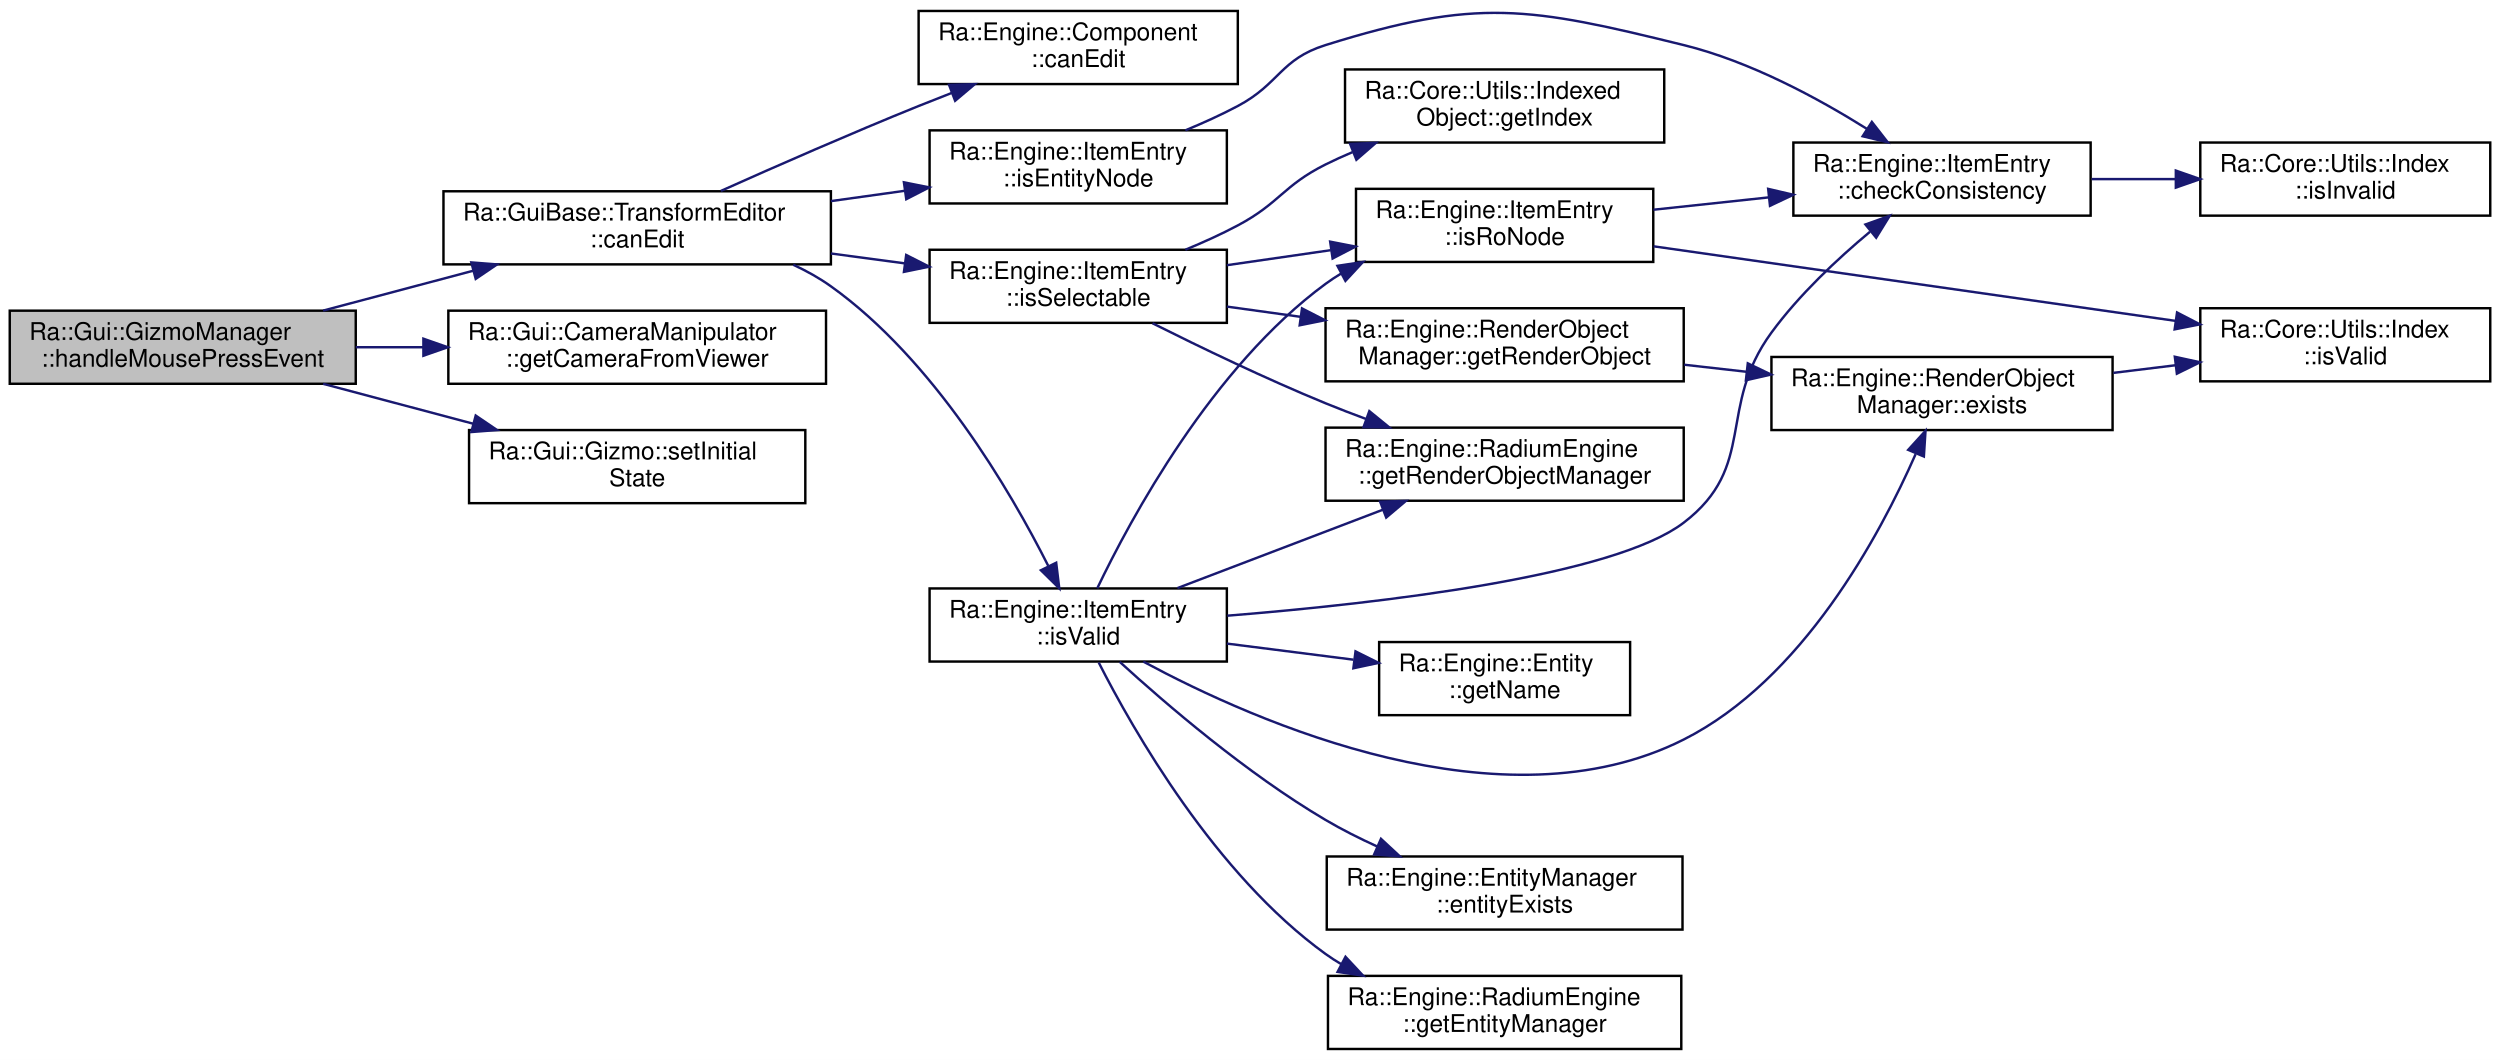
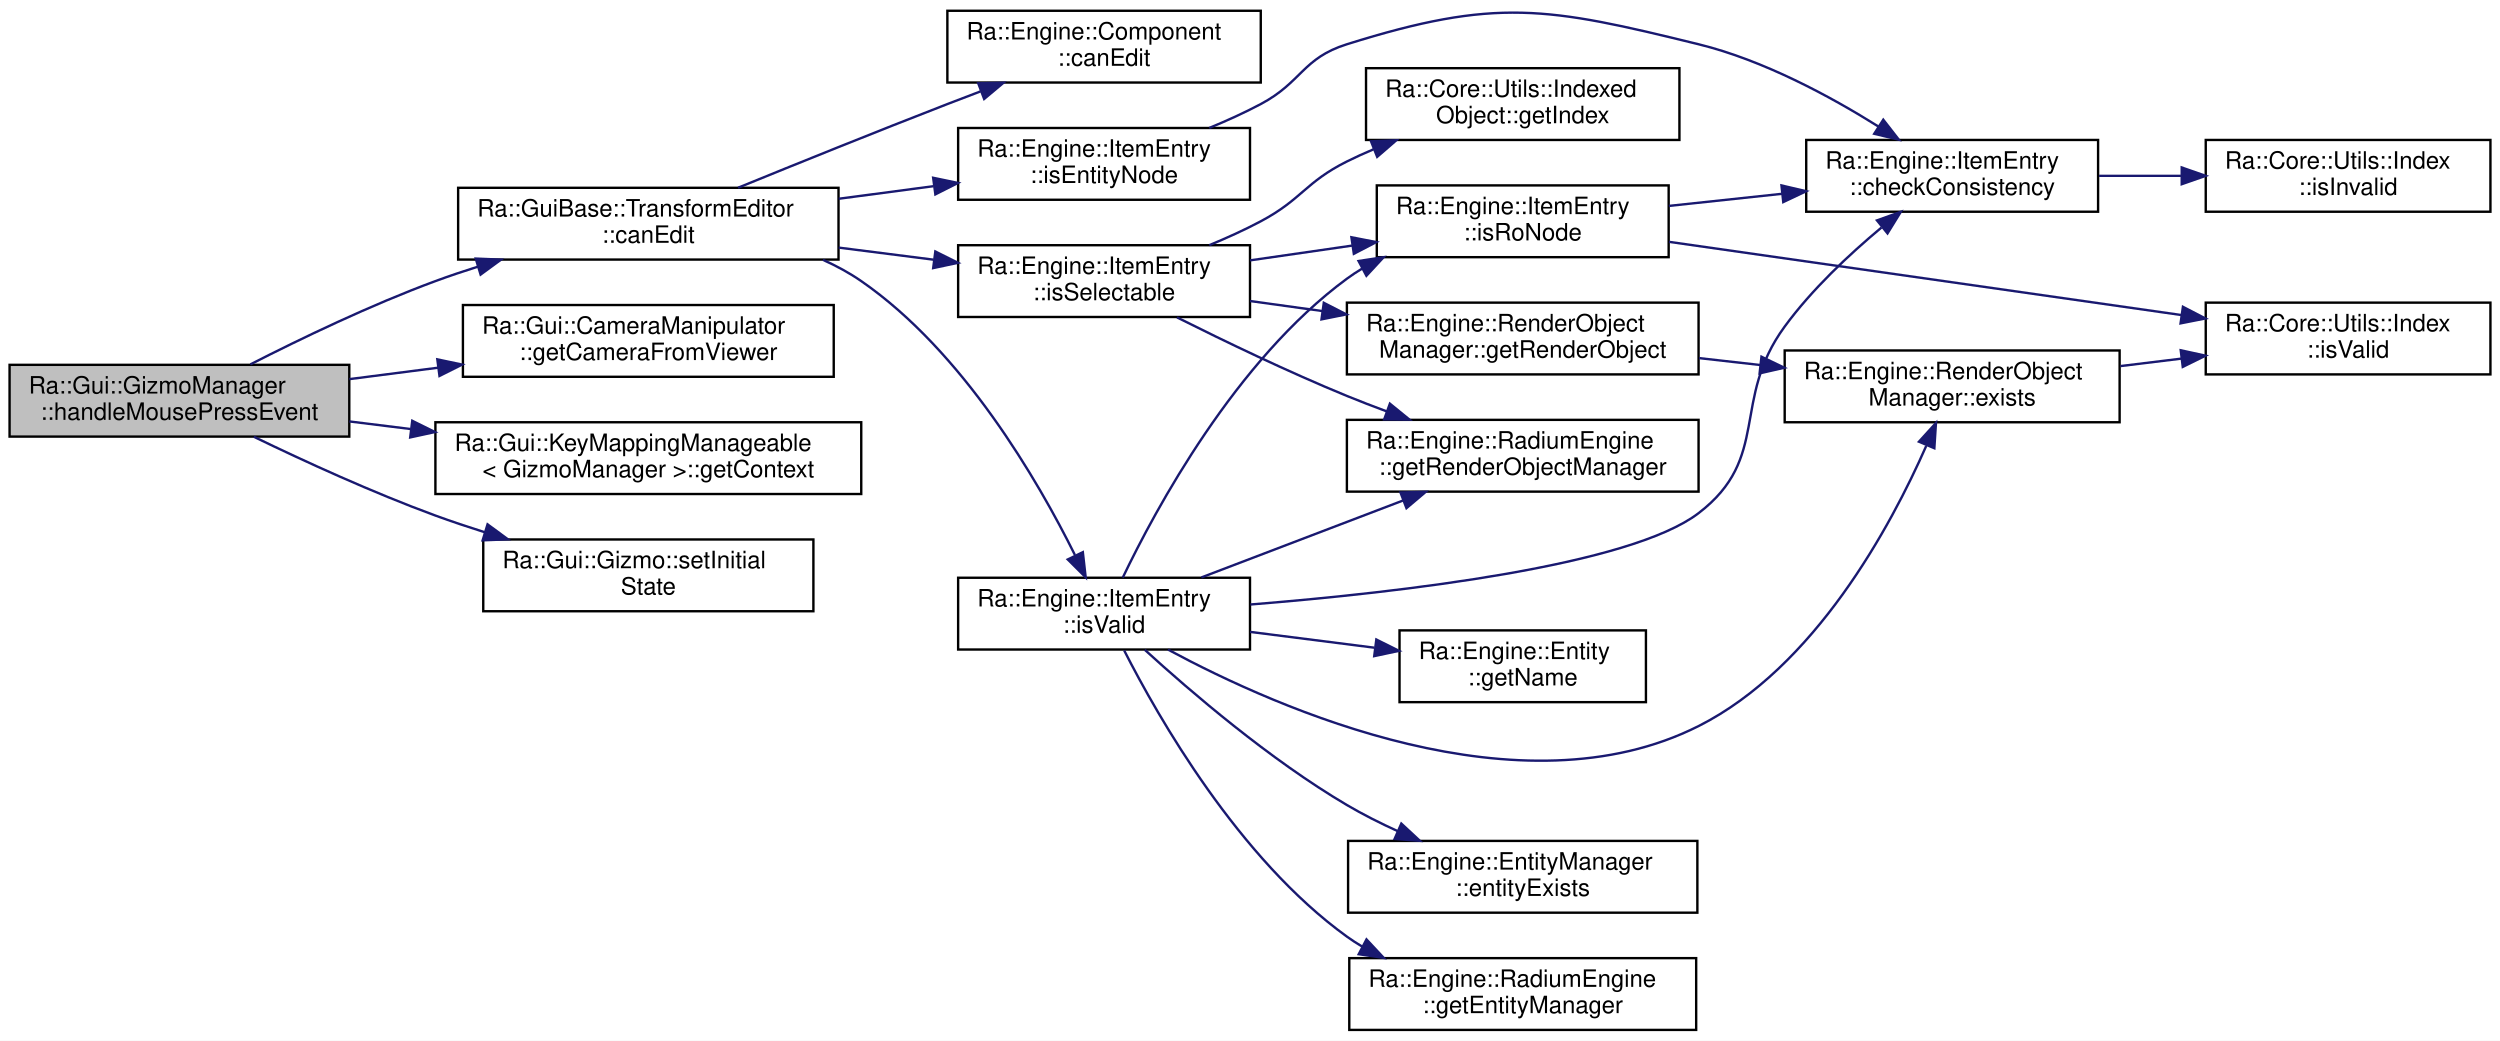
- <svg xmlns="http://www.w3.org/2000/svg" xmlns:xlink="http://www.w3.org/1999/xlink" width="1026pt" height="435pt" viewBox="0.00 0.00 1026.00 435.00">
+ <svg xmlns="http://www.w3.org/2000/svg" xmlns:xlink="http://www.w3.org/1999/xlink" width="1045pt" height="435pt" viewBox="0.00 0.00 1045.00 435.00">
  <g id="graph0" class="graph" transform="scale(1 1) rotate(0) translate(4 431)">
-     <polygon fill="white" stroke="transparent" points="-4,4 -4,-431 1022,-431 1022,4 -4,4" />
+     <polygon fill="white" stroke="transparent" points="-4,4 -4,-431 1041,-431 1041,4 -4,4" />
    <g id="node1" class="node">
      <g id="a_node1">
        <a xlink:title="Receive mouse events and transmit them to the gizmos.">
-           <polygon fill="#bfbfbf" stroke="black" points="0,-273.5 0,-303.5 142,-303.5 142,-273.5 0,-273.5" />
-           <text text-anchor="start" x="8" y="-291.5" font-family="Helvetica,sans-Serif" font-size="10.00">Ra::Gui::GizmoManager</text>
-           <text text-anchor="middle" x="71" y="-280.5" font-family="Helvetica,sans-Serif" font-size="10.00">::handleMousePressEvent</text>
+           <polygon fill="#bfbfbf" stroke="black" points="0,-248.5 0,-278.5 142,-278.5 142,-248.5 0,-248.5" />
+           <text text-anchor="start" x="8" y="-266.5" font-family="Helvetica,sans-Serif" font-size="10.00">Ra::Gui::GizmoManager</text>
+           <text text-anchor="middle" x="71" y="-255.5" font-family="Helvetica,sans-Serif" font-size="10.00">::handleMousePressEvent</text>
        </a>
      </g>
    </g>
    <g id="node2" class="node">
      <g id="a_node2">
        <a xlink:href="classRa_1_1GuiBase_1_1TransformEditor.html#a99d8a83f401cfd77451d859b06eaeeb8" target="_top" xlink:title=" ">
-           <polygon fill="white" stroke="black" points="178,-322.5 178,-352.5 337,-352.5 337,-322.5 178,-322.5" />
-           <text text-anchor="start" x="186" y="-340.5" font-family="Helvetica,sans-Serif" font-size="10.00">Ra::GuiBase::TransformEditor</text>
-           <text text-anchor="middle" x="257.5" y="-329.5" font-family="Helvetica,sans-Serif" font-size="10.00">::canEdit</text>
+           <polygon fill="white" stroke="black" points="187.5,-322.5 187.5,-352.5 346.5,-352.5 346.5,-322.5 187.5,-322.5" />
+           <text text-anchor="start" x="195.5" y="-340.5" font-family="Helvetica,sans-Serif" font-size="10.00">Ra::GuiBase::TransformEditor</text>
+           <text text-anchor="middle" x="267" y="-329.5" font-family="Helvetica,sans-Serif" font-size="10.00">::canEdit</text>
        </a>
      </g>
    </g>
    <g id="edge1" class="edge">
-       <path fill="none" stroke="midnightblue" d="M128.61,-303.53C148.09,-308.71 170.08,-314.55 190.26,-319.91" />
-       <polygon fill="midnightblue" stroke="midnightblue" points="189.43,-323.31 200,-322.49 191.23,-316.54 189.43,-323.31" />
+       <path fill="none" stroke="midnightblue" d="M100.66,-278.69C121.66,-289.41 151.08,-303.57 178,-313.5 183.75,-315.62 189.78,-317.65 195.86,-319.57" />
+       <polygon fill="midnightblue" stroke="midnightblue" points="194.85,-322.92 205.44,-322.48 196.89,-316.22 194.85,-322.92" />
    </g>
    <g id="node18" class="node">
      <g id="a_node18">
        <a xlink:href="classRa_1_1Gui_1_1CameraManipulator.html#a7ded184bdfa9e586bf7357a40852dace" target="_top" xlink:title="Static method to get the Camera from the given viewer.">
-           <polygon fill="white" stroke="black" points="180,-273.5 180,-303.5 335,-303.5 335,-273.5 180,-273.5" />
-           <text text-anchor="start" x="188" y="-291.5" font-family="Helvetica,sans-Serif" font-size="10.00">Ra::Gui::CameraManipulator</text>
-           <text text-anchor="middle" x="257.5" y="-280.5" font-family="Helvetica,sans-Serif" font-size="10.00">::getCameraFromViewer</text>
+           <polygon fill="white" stroke="black" points="189.5,-273.5 189.5,-303.5 344.5,-303.5 344.5,-273.5 189.5,-273.5" />
+           <text text-anchor="start" x="197.5" y="-291.5" font-family="Helvetica,sans-Serif" font-size="10.00">Ra::Gui::CameraManipulator</text>
+           <text text-anchor="middle" x="267" y="-280.5" font-family="Helvetica,sans-Serif" font-size="10.00">::getCameraFromViewer</text>
        </a>
      </g>
    </g>
    <g id="edge23" class="edge">
-       <path fill="none" stroke="midnightblue" d="M142.01,-288.5C151.07,-288.5 160.44,-288.5 169.72,-288.5" />
-       <polygon fill="midnightblue" stroke="midnightblue" points="169.76,-292 179.76,-288.5 169.76,-285 169.76,-292" />
+       <path fill="none" stroke="midnightblue" d="M142.04,-272.53C154.11,-274.08 166.79,-275.72 179.25,-277.32" />
+       <polygon fill="midnightblue" stroke="midnightblue" points="178.8,-280.79 189.17,-278.6 179.7,-273.85 178.8,-280.79" />
    </g>
    <g id="node19" class="node">
      <g id="a_node19">
+         <a xlink:href="classRa_1_1Gui_1_1KeyMappingManageable.html#a22954323f435085f355701781f846cda" target="_top" xlink:title=" ">
+           <polygon fill="white" stroke="black" points="178,-224.5 178,-254.5 356,-254.5 356,-224.5 178,-224.5" />
+           <text text-anchor="start" x="186" y="-242.5" font-family="Helvetica,sans-Serif" font-size="10.00">Ra::Gui::KeyMappingManageable</text>
+           <text text-anchor="middle" x="267" y="-231.5" font-family="Helvetica,sans-Serif" font-size="10.00">&lt; GizmoManager &gt;::getContext</text>
+         </a>
+       </g>
+     </g>
+     <g id="edge24" class="edge">
+       <path fill="none" stroke="midnightblue" d="M142.04,-254.84C150.39,-253.8 159.02,-252.73 167.67,-251.66" />
+       <polygon fill="midnightblue" stroke="midnightblue" points="168.32,-255.11 177.82,-250.41 167.46,-248.16 168.32,-255.11" />
+     </g>
+     <g id="node20" class="node">
+       <g id="a_node20">
        <a xlink:href="classRa_1_1Gui_1_1Gizmo.html#a14b8a47de88058ee0bd62e8c4de99086" target="_top" xlink:title=" ">
-           <polygon fill="white" stroke="black" points="188.5,-224.5 188.5,-254.5 326.5,-254.5 326.5,-224.5 188.5,-224.5" />
-           <text text-anchor="start" x="196.5" y="-242.5" font-family="Helvetica,sans-Serif" font-size="10.00">Ra::Gui::Gizmo::setInitial</text>
-           <text text-anchor="middle" x="257.5" y="-231.5" font-family="Helvetica,sans-Serif" font-size="10.00">State</text>
-         </a>
-       </g>
-     </g>
-     <g id="edge24" class="edge">
-       <path fill="none" stroke="midnightblue" d="M128.61,-273.47C148.09,-268.29 170.08,-262.45 190.26,-257.09" />
-       <polygon fill="midnightblue" stroke="midnightblue" points="191.23,-260.46 200,-254.51 189.43,-253.69 191.23,-260.46" />
+           <polygon fill="white" stroke="black" points="198,-175.5 198,-205.5 336,-205.5 336,-175.5 198,-175.5" />
+           <text text-anchor="start" x="206" y="-193.5" font-family="Helvetica,sans-Serif" font-size="10.00">Ra::Gui::Gizmo::setInitial</text>
+           <text text-anchor="middle" x="267" y="-182.5" font-family="Helvetica,sans-Serif" font-size="10.00">State</text>
+         </a>
+       </g>
+     </g>
+     <g id="edge25" class="edge">
+       <path fill="none" stroke="midnightblue" d="M102.12,-248.42C123.06,-238.28 151.82,-225.09 178,-215.5 184.66,-213.06 191.68,-210.71 198.73,-208.49" />
+       <polygon fill="midnightblue" stroke="midnightblue" points="199.79,-211.83 208.33,-205.56 197.74,-205.14 199.79,-211.83" />
    </g>
    <g id="node3" class="node">
      <g id="a_node3">
        <a xlink:href="classRa_1_1Engine_1_1Component.html#a3ff8f32ff296fd2515ad4fe80469a20b" target="_top" xlink:title="Returns true if a transform can be edited with the render object index given as a key.">
-           <polygon fill="white" stroke="black" points="373,-396.5 373,-426.5 504,-426.5 504,-396.5 373,-396.5" />
-           <text text-anchor="start" x="381" y="-414.5" font-family="Helvetica,sans-Serif" font-size="10.00">Ra::Engine::Component</text>
-           <text text-anchor="middle" x="438.5" y="-403.5" font-family="Helvetica,sans-Serif" font-size="10.00">::canEdit</text>
+           <polygon fill="white" stroke="black" points="392,-396.5 392,-426.5 523,-426.5 523,-396.5 392,-396.5" />
+           <text text-anchor="start" x="400" y="-414.5" font-family="Helvetica,sans-Serif" font-size="10.00">Ra::Engine::Component</text>
+           <text text-anchor="middle" x="457.5" y="-403.5" font-family="Helvetica,sans-Serif" font-size="10.00">::canEdit</text>
        </a>
      </g>
    </g>
    <g id="edge2" class="edge">
-       <path fill="none" stroke="midnightblue" d="M291.86,-352.65C314.59,-362.83 345.45,-376.37 373,-387.5 377.41,-389.28 382,-391.09 386.62,-392.87" />
-       <polygon fill="midnightblue" stroke="midnightblue" points="385.49,-396.18 396.08,-396.47 387.98,-389.64 385.49,-396.18" />
+       <path fill="none" stroke="midnightblue" d="M304.52,-352.53C329.16,-362.59 362.46,-376.05 392,-387.5 396.5,-389.24 401.18,-391.03 405.88,-392.81" />
+       <polygon fill="midnightblue" stroke="midnightblue" points="404.9,-396.18 415.49,-396.43 407.37,-389.63 404.9,-396.18" />
    </g>
    <g id="node4" class="node">
      <g id="a_node4">
        <a xlink:href="structRa_1_1Engine_1_1ItemEntry.html#ae958f5e3bf366fdd8271f0d862e4c8f9" target="_top" xlink:title="Returns true if the item represents an entity.">
-           <polygon fill="white" stroke="black" points="377.5,-347.5 377.5,-377.5 499.5,-377.5 499.5,-347.5 377.5,-347.5" />
-           <text text-anchor="start" x="385.5" y="-365.5" font-family="Helvetica,sans-Serif" font-size="10.00">Ra::Engine::ItemEntry</text>
-           <text text-anchor="middle" x="438.5" y="-354.5" font-family="Helvetica,sans-Serif" font-size="10.00">::isEntityNode</text>
+           <polygon fill="white" stroke="black" points="396.5,-347.5 396.5,-377.5 518.5,-377.5 518.5,-347.5 396.5,-347.5" />
+           <text text-anchor="start" x="404.5" y="-365.5" font-family="Helvetica,sans-Serif" font-size="10.00">Ra::Engine::ItemEntry</text>
+           <text text-anchor="middle" x="457.5" y="-354.5" font-family="Helvetica,sans-Serif" font-size="10.00">::isEntityNode</text>
        </a>
      </g>
    </g>
    <g id="edge3" class="edge">
-       <path fill="none" stroke="midnightblue" d="M337.01,-348.47C347.05,-349.87 357.28,-351.3 367.18,-352.68" />
-       <polygon fill="midnightblue" stroke="midnightblue" points="366.96,-356.18 377.35,-354.1 367.93,-349.25 366.96,-356.18" />
+       <path fill="none" stroke="midnightblue" d="M346.58,-347.92C359.73,-349.67 373.3,-351.47 386.23,-353.18" />
+       <polygon fill="midnightblue" stroke="midnightblue" points="386.06,-356.69 396.43,-354.53 386.98,-349.75 386.06,-356.69" />
    </g>
    <g id="node7" class="node">
      <g id="a_node7">
        <a xlink:href="structRa_1_1Engine_1_1ItemEntry.html#a108d9c35707882970cfa9d3767fa1ec0" target="_top" xlink:title="Returns true if the item can be selected.">
-           <polygon fill="white" stroke="black" points="377.5,-298.5 377.5,-328.5 499.5,-328.5 499.5,-298.5 377.5,-298.5" />
-           <text text-anchor="start" x="385.5" y="-316.5" font-family="Helvetica,sans-Serif" font-size="10.00">Ra::Engine::ItemEntry</text>
-           <text text-anchor="middle" x="438.5" y="-305.5" font-family="Helvetica,sans-Serif" font-size="10.00">::isSelectable</text>
+           <polygon fill="white" stroke="black" points="396.5,-298.5 396.5,-328.5 518.5,-328.5 518.5,-298.5 396.5,-298.5" />
+           <text text-anchor="start" x="404.5" y="-316.5" font-family="Helvetica,sans-Serif" font-size="10.00">Ra::Engine::ItemEntry</text>
+           <text text-anchor="middle" x="457.5" y="-305.5" font-family="Helvetica,sans-Serif" font-size="10.00">::isSelectable</text>
        </a>
      </g>
    </g>
    <g id="edge6" class="edge">
-       <path fill="none" stroke="midnightblue" d="M337.01,-326.97C347.05,-325.63 357.28,-324.26 367.18,-322.93" />
-       <polygon fill="midnightblue" stroke="midnightblue" points="367.9,-326.36 377.35,-321.56 366.97,-319.42 367.9,-326.36" />
+       <path fill="none" stroke="midnightblue" d="M346.58,-327.5C359.73,-325.82 373.3,-324.09 386.23,-322.45" />
+       <polygon fill="midnightblue" stroke="midnightblue" points="386.96,-325.88 396.43,-321.15 386.07,-318.94 386.96,-325.88" />
    </g>
    <g id="node14" class="node">
      <g id="a_node14">
        <a xlink:href="structRa_1_1Engine_1_1ItemEntry.html#a1339c8b1b1457427d3eeb0ced54bc6a6" target="_top" xlink:title="Returns true if the item represents any valid object.">
-           <polygon fill="white" stroke="black" points="377.5,-159.5 377.5,-189.5 499.5,-189.5 499.5,-159.5 377.5,-159.5" />
-           <text text-anchor="start" x="385.5" y="-177.5" font-family="Helvetica,sans-Serif" font-size="10.00">Ra::Engine::ItemEntry</text>
-           <text text-anchor="middle" x="438.5" y="-166.5" font-family="Helvetica,sans-Serif" font-size="10.00">::isValid</text>
+           <polygon fill="white" stroke="black" points="396.5,-159.5 396.5,-189.5 518.5,-189.5 518.5,-159.5 396.5,-159.5" />
+           <text text-anchor="start" x="404.5" y="-177.5" font-family="Helvetica,sans-Serif" font-size="10.00">Ra::Engine::ItemEntry</text>
+           <text text-anchor="middle" x="457.5" y="-166.5" font-family="Helvetica,sans-Serif" font-size="10.00">::isValid</text>
        </a>
      </g>
    </g>
    <g id="edge15" class="edge">
-       <path fill="none" stroke="midnightblue" d="M321.55,-322.34C327,-319.82 332.25,-316.9 337,-313.5 379.19,-283.34 410.48,-229.88 426.19,-198.79" />
-       <polygon fill="midnightblue" stroke="midnightblue" points="429.46,-200.06 430.73,-189.54 423.18,-196.97 429.46,-200.06" />
+       <path fill="none" stroke="midnightblue" d="M340,-322.38C345.63,-319.86 351.05,-316.93 356,-313.5 398.64,-283.98 429.78,-230.3 445.33,-198.99" />
+       <polygon fill="midnightblue" stroke="midnightblue" points="448.63,-200.2 449.82,-189.67 442.32,-197.15 448.63,-200.2" />
    </g>
    <g id="node5" class="node">
      <g id="a_node5">
        <a xlink:href="structRa_1_1Engine_1_1ItemEntry.html#acc4d0f03ddd27dce426af9ed9c8993c9" target="_top" xlink:title="Debug checks.">
-           <polygon fill="white" stroke="black" points="732,-342.5 732,-372.5 854,-372.5 854,-342.5 732,-342.5" />
-           <text text-anchor="start" x="740" y="-360.5" font-family="Helvetica,sans-Serif" font-size="10.00">Ra::Engine::ItemEntry</text>
-           <text text-anchor="middle" x="793" y="-349.5" font-family="Helvetica,sans-Serif" font-size="10.00">::checkConsistency</text>
+           <polygon fill="white" stroke="black" points="751,-342.5 751,-372.5 873,-372.5 873,-342.5 751,-342.5" />
+           <text text-anchor="start" x="759" y="-360.5" font-family="Helvetica,sans-Serif" font-size="10.00">Ra::Engine::ItemEntry</text>
+           <text text-anchor="middle" x="812" y="-349.5" font-family="Helvetica,sans-Serif" font-size="10.00">::checkConsistency</text>
        </a>
      </g>
    </g>
    <g id="edge4" class="edge">
-       <path fill="none" stroke="midnightblue" d="M482.47,-377.51C489.79,-380.53 497.21,-383.89 504,-387.5 521.2,-396.64 521.41,-406.68 540,-412.5 602.35,-432.03 623.56,-428.11 687,-412.5 714.15,-405.82 742.07,-390.73 762.28,-378.05" />
-       <polygon fill="midnightblue" stroke="midnightblue" points="764.21,-380.97 770.72,-372.61 760.42,-375.08 764.21,-380.97" />
+       <path fill="none" stroke="midnightblue" d="M501.47,-377.51C508.79,-380.53 516.21,-383.89 523,-387.5 540.2,-396.64 540.41,-406.68 559,-412.5 621.35,-432.03 642.56,-428.11 706,-412.5 733.15,-405.82 761.07,-390.73 781.28,-378.05" />
+       <polygon fill="midnightblue" stroke="midnightblue" points="783.21,-380.97 789.72,-372.61 779.42,-375.08 783.21,-380.97" />
    </g>
    <g id="node6" class="node">
      <g id="a_node6">
        <a xlink:href="classRa_1_1Core_1_1Utils_1_1Index.html#a752c4d2e38168a3b1977100caa21b1b8" target="_top" xlink:title="INVALID.">
-           <polygon fill="white" stroke="black" points="899,-342.5 899,-372.5 1018,-372.5 1018,-342.5 899,-342.5" />
-           <text text-anchor="start" x="907" y="-360.5" font-family="Helvetica,sans-Serif" font-size="10.00">Ra::Core::Utils::Index</text>
-           <text text-anchor="middle" x="958.5" y="-349.5" font-family="Helvetica,sans-Serif" font-size="10.00">::isInvalid</text>
+           <polygon fill="white" stroke="black" points="918,-342.5 918,-372.5 1037,-372.5 1037,-342.5 918,-342.5" />
+           <text text-anchor="start" x="926" y="-360.5" font-family="Helvetica,sans-Serif" font-size="10.00">Ra::Core::Utils::Index</text>
+           <text text-anchor="middle" x="977.5" y="-349.5" font-family="Helvetica,sans-Serif" font-size="10.00">::isInvalid</text>
        </a>
      </g>
    </g>
    <g id="edge5" class="edge">
-       <path fill="none" stroke="midnightblue" d="M854.42,-357.5C865.56,-357.5 877.27,-357.5 888.64,-357.5" />
-       <polygon fill="midnightblue" stroke="midnightblue" points="888.96,-361 898.96,-357.5 888.96,-354 888.96,-361" />
+       <path fill="none" stroke="midnightblue" d="M873.42,-357.5C884.56,-357.5 896.27,-357.5 907.64,-357.5" />
+       <polygon fill="midnightblue" stroke="midnightblue" points="907.96,-361 917.96,-357.5 907.96,-354 907.96,-361" />
    </g>
    <g id="node8" class="node">
      <g id="a_node8">
        <a xlink:href="classRa_1_1Core_1_1Utils_1_1IndexedObject.html#a4c1e2cbb7ba93d4ef2edf23b693cc643" target="_top" xlink:title=" ">
-           <polygon fill="white" stroke="black" points="548,-372.5 548,-402.5 679,-402.5 679,-372.5 548,-372.5" />
-           <text text-anchor="start" x="556" y="-390.5" font-family="Helvetica,sans-Serif" font-size="10.00">Ra::Core::Utils::Indexed</text>
-           <text text-anchor="middle" x="613.5" y="-379.5" font-family="Helvetica,sans-Serif" font-size="10.00">Object::getIndex</text>
+           <polygon fill="white" stroke="black" points="567,-372.5 567,-402.5 698,-402.5 698,-372.5 567,-372.5" />
+           <text text-anchor="start" x="575" y="-390.5" font-family="Helvetica,sans-Serif" font-size="10.00">Ra::Core::Utils::Indexed</text>
+           <text text-anchor="middle" x="632.5" y="-379.5" font-family="Helvetica,sans-Serif" font-size="10.00">Object::getIndex</text>
        </a>
      </g>
    </g>
    <g id="edge7" class="edge">
-       <path fill="none" stroke="midnightblue" d="M482.47,-328.51C489.79,-331.53 497.21,-334.89 504,-338.5 521.2,-347.64 522.57,-354.79 540,-363.5 543.57,-365.28 547.3,-366.98 551.1,-368.58" />
-       <polygon fill="midnightblue" stroke="midnightblue" points="550.08,-371.94 560.67,-372.37 552.66,-365.43 550.08,-371.94" />
+       <path fill="none" stroke="midnightblue" d="M501.47,-328.51C508.79,-331.53 516.21,-334.89 523,-338.5 540.2,-347.64 541.57,-354.79 559,-363.5 562.57,-365.28 566.3,-366.98 570.1,-368.58" />
+       <polygon fill="midnightblue" stroke="midnightblue" points="569.08,-371.94 579.67,-372.37 571.66,-365.43 569.08,-371.94" />
    </g>
    <g id="node9" class="node">
      <g id="a_node9">
        <a xlink:href="classRa_1_1Engine_1_1RenderObjectManager.html#a13fc919e9fa01bfb36e67bc9011d325f" target="_top" xlink:title=" ">
-           <polygon fill="white" stroke="black" points="540,-274.5 540,-304.5 687,-304.5 687,-274.5 540,-274.5" />
-           <text text-anchor="start" x="548" y="-292.5" font-family="Helvetica,sans-Serif" font-size="10.00">Ra::Engine::RenderObject</text>
-           <text text-anchor="middle" x="613.5" y="-281.5" font-family="Helvetica,sans-Serif" font-size="10.00">Manager::getRenderObject</text>
+           <polygon fill="white" stroke="black" points="559,-274.5 559,-304.5 706,-304.5 706,-274.5 559,-274.5" />
+           <text text-anchor="start" x="567" y="-292.5" font-family="Helvetica,sans-Serif" font-size="10.00">Ra::Engine::RenderObject</text>
+           <text text-anchor="middle" x="632.5" y="-281.5" font-family="Helvetica,sans-Serif" font-size="10.00">Manager::getRenderObject</text>
        </a>
      </g>
    </g>
    <g id="edge8" class="edge">
-       <path fill="none" stroke="midnightblue" d="M499.52,-305.17C509.26,-303.82 519.49,-302.4 529.65,-300.99" />
-       <polygon fill="midnightblue" stroke="midnightblue" points="530.34,-304.43 539.77,-299.59 529.38,-297.5 530.34,-304.43" />
+       <path fill="none" stroke="midnightblue" d="M518.52,-305.17C528.26,-303.82 538.49,-302.4 548.65,-300.99" />
+       <polygon fill="midnightblue" stroke="midnightblue" points="549.34,-304.43 558.77,-299.59 548.38,-297.5 549.34,-304.43" />
    </g>
    <g id="node12" class="node">
      <g id="a_node12">
        <a xlink:href="classRa_1_1Engine_1_1RadiumEngine.html#a28bc0716e719a702079a55a096340d16" target="_top" xlink:title="Manager getters.">
-           <polygon fill="white" stroke="black" points="540,-225.5 540,-255.5 687,-255.5 687,-225.5 540,-225.5" />
-           <text text-anchor="start" x="548" y="-243.5" font-family="Helvetica,sans-Serif" font-size="10.00">Ra::Engine::RadiumEngine</text>
-           <text text-anchor="middle" x="613.5" y="-232.5" font-family="Helvetica,sans-Serif" font-size="10.00">::getRenderObjectManager</text>
+           <polygon fill="white" stroke="black" points="559,-225.5 559,-255.5 706,-255.5 706,-225.5 559,-225.5" />
+           <text text-anchor="start" x="567" y="-243.5" font-family="Helvetica,sans-Serif" font-size="10.00">Ra::Engine::RadiumEngine</text>
+           <text text-anchor="middle" x="632.5" y="-232.5" font-family="Helvetica,sans-Serif" font-size="10.00">::getRenderObjectManager</text>
        </a>
      </g>
    </g>
    <g id="edge11" class="edge">
-       <path fill="none" stroke="midnightblue" d="M469,-298.32C488.82,-288.39 515.67,-275.47 540,-265.5 545.37,-263.3 551.01,-261.13 556.67,-259.03" />
-       <polygon fill="midnightblue" stroke="midnightblue" points="557.97,-262.28 566.18,-255.59 555.59,-255.7 557.97,-262.28" />
+       <path fill="none" stroke="midnightblue" d="M488,-298.32C507.82,-288.39 534.67,-275.47 559,-265.5 564.37,-263.3 570.01,-261.13 575.67,-259.03" />
+       <polygon fill="midnightblue" stroke="midnightblue" points="576.97,-262.28 585.18,-255.59 574.59,-255.7 576.97,-262.28" />
    </g>
    <g id="node13" class="node">
      <g id="a_node13">
        <a xlink:href="structRa_1_1Engine_1_1ItemEntry.html#a34e6a9addd931949e507bff26759f751" target="_top" xlink:title="Returns true if the item represents a render object.">
-           <polygon fill="white" stroke="black" points="552.5,-323.5 552.5,-353.5 674.5,-353.5 674.5,-323.5 552.5,-323.5" />
-           <text text-anchor="start" x="560.5" y="-341.5" font-family="Helvetica,sans-Serif" font-size="10.00">Ra::Engine::ItemEntry</text>
-           <text text-anchor="middle" x="613.5" y="-330.5" font-family="Helvetica,sans-Serif" font-size="10.00">::isRoNode</text>
+           <polygon fill="white" stroke="black" points="571.5,-323.5 571.5,-353.5 693.5,-353.5 693.5,-323.5 571.5,-323.5" />
+           <text text-anchor="start" x="579.5" y="-341.5" font-family="Helvetica,sans-Serif" font-size="10.00">Ra::Engine::ItemEntry</text>
+           <text text-anchor="middle" x="632.5" y="-330.5" font-family="Helvetica,sans-Serif" font-size="10.00">::isRoNode</text>
        </a>
      </g>
    </g>
    <g id="edge12" class="edge">
-       <path fill="none" stroke="midnightblue" d="M499.52,-322.17C513.26,-324.16 527.99,-326.29 542.13,-328.33" />
-       <polygon fill="midnightblue" stroke="midnightblue" points="541.89,-331.83 552.29,-329.8 542.9,-324.91 541.89,-331.83" />
+       <path fill="none" stroke="midnightblue" d="M518.52,-322.17C532.26,-324.16 546.99,-326.29 561.13,-328.33" />
+       <polygon fill="midnightblue" stroke="midnightblue" points="560.89,-331.83 571.29,-329.8 561.9,-324.91 560.89,-331.83" />
    </g>
    <g id="node10" class="node">
      <g id="a_node10">
        <a xlink:href="classRa_1_1Engine_1_1RenderObjectManager.html#a242218228300c8e03481863b9a808dec" target="_top" xlink:title=" ">
-           <polygon fill="white" stroke="black" points="723,-254.5 723,-284.5 863,-284.5 863,-254.5 723,-254.5" />
-           <text text-anchor="start" x="731" y="-272.5" font-family="Helvetica,sans-Serif" font-size="10.00">Ra::Engine::RenderObject</text>
-           <text text-anchor="middle" x="793" y="-261.5" font-family="Helvetica,sans-Serif" font-size="10.00">Manager::exists</text>
+           <polygon fill="white" stroke="black" points="742,-254.5 742,-284.5 882,-284.5 882,-254.5 742,-254.5" />
+           <text text-anchor="start" x="750" y="-272.5" font-family="Helvetica,sans-Serif" font-size="10.00">Ra::Engine::RenderObject</text>
+           <text text-anchor="middle" x="812" y="-261.5" font-family="Helvetica,sans-Serif" font-size="10.00">Manager::exists</text>
        </a>
      </g>
    </g>
    <g id="edge9" class="edge">
-       <path fill="none" stroke="midnightblue" d="M687.21,-281.31C695.67,-280.35 704.34,-279.38 712.88,-278.41" />
-       <polygon fill="midnightblue" stroke="midnightblue" points="713.29,-281.89 722.84,-277.29 712.51,-274.93 713.29,-281.89" />
+       <path fill="none" stroke="midnightblue" d="M706.21,-281.31C714.67,-280.35 723.34,-279.38 731.88,-278.41" />
+       <polygon fill="midnightblue" stroke="midnightblue" points="732.29,-281.89 741.84,-277.29 731.51,-274.93 732.29,-281.89" />
    </g>
    <g id="node11" class="node">
      <g id="a_node11">
        <a xlink:href="classRa_1_1Core_1_1Utils_1_1Index.html#ac1a3e02d77abd15c2a307673f5b67fa1" target="_top" xlink:title="VALID.">
-           <polygon fill="white" stroke="black" points="899,-274.5 899,-304.5 1018,-304.5 1018,-274.5 899,-274.5" />
-           <text text-anchor="start" x="907" y="-292.5" font-family="Helvetica,sans-Serif" font-size="10.00">Ra::Core::Utils::Index</text>
-           <text text-anchor="middle" x="958.5" y="-281.5" font-family="Helvetica,sans-Serif" font-size="10.00">::isValid</text>
+           <polygon fill="white" stroke="black" points="918,-274.5 918,-304.5 1037,-304.5 1037,-274.5 918,-274.5" />
+           <text text-anchor="start" x="926" y="-292.5" font-family="Helvetica,sans-Serif" font-size="10.00">Ra::Core::Utils::Index</text>
+           <text text-anchor="middle" x="977.5" y="-281.5" font-family="Helvetica,sans-Serif" font-size="10.00">::isValid</text>
        </a>
      </g>
    </g>
    <g id="edge10" class="edge">
-       <path fill="none" stroke="midnightblue" d="M863.34,-277.98C871.75,-279.01 880.35,-280.06 888.76,-281.09" />
-       <polygon fill="midnightblue" stroke="midnightblue" points="888.54,-284.59 898.89,-282.33 889.39,-277.64 888.54,-284.59" />
+       <path fill="none" stroke="midnightblue" d="M882.34,-277.98C890.75,-279.01 899.35,-280.06 907.76,-281.09" />
+       <polygon fill="midnightblue" stroke="midnightblue" points="907.54,-284.59 917.89,-282.33 908.39,-277.64 907.54,-284.59" />
    </g>
    <g id="edge13" class="edge">
-       <path fill="none" stroke="midnightblue" d="M674.59,-344.93C689.77,-346.56 706.21,-348.32 721.84,-349.99" />
-       <polygon fill="midnightblue" stroke="midnightblue" points="721.65,-353.49 731.97,-351.07 722.4,-346.53 721.65,-353.49" />
+       <path fill="none" stroke="midnightblue" d="M693.59,-344.93C708.77,-346.56 725.21,-348.32 740.84,-349.99" />
+       <polygon fill="midnightblue" stroke="midnightblue" points="740.65,-353.49 750.97,-351.07 741.4,-346.53 740.65,-353.49" />
    </g>
    <g id="edge14" class="edge">
-       <path fill="none" stroke="midnightblue" d="M674.64,-329.91C734.43,-321.37 826.02,-308.28 888.68,-299.33" />
-       <polygon fill="midnightblue" stroke="midnightblue" points="889.46,-302.76 898.86,-297.88 888.47,-295.83 889.46,-302.76" />
+       <path fill="none" stroke="midnightblue" d="M693.64,-329.91C753.43,-321.37 845.02,-308.28 907.68,-299.33" />
+       <polygon fill="midnightblue" stroke="midnightblue" points="908.46,-302.76 917.86,-297.88 907.47,-295.83 908.46,-302.76" />
    </g>
    <g id="edge16" class="edge">
-       <path fill="none" stroke="midnightblue" d="M499.69,-178.32C563.31,-183.45 658.36,-194.58 687,-216.5 717.32,-239.7 700.46,-263.69 723,-294.5 734.34,-310 749.96,-324.64 763.46,-335.9" />
-       <polygon fill="midnightblue" stroke="midnightblue" points="761.57,-338.88 771.54,-342.45 765.98,-333.44 761.57,-338.88" />
+       <path fill="none" stroke="midnightblue" d="M518.69,-178.32C582.31,-183.45 677.36,-194.58 706,-216.5 736.32,-239.7 719.46,-263.69 742,-294.5 753.34,-310 768.96,-324.64 782.46,-335.9" />
+       <polygon fill="midnightblue" stroke="midnightblue" points="780.57,-338.88 790.54,-342.45 784.98,-333.44 780.57,-338.88" />
    </g>
    <g id="edge18" class="edge">
-       <path fill="none" stroke="midnightblue" d="M465.21,-159.48C511.88,-134.33 612.6,-89.99 687,-127.5 735.63,-152.02 767.32,-210.88 782.17,-244.62" />
-       <polygon fill="midnightblue" stroke="midnightblue" points="779.12,-246.37 786.24,-254.21 785.56,-243.64 779.12,-246.37" />
+       <path fill="none" stroke="midnightblue" d="M484.21,-159.48C530.88,-134.33 631.6,-89.99 706,-127.5 754.63,-152.02 786.32,-210.88 801.17,-244.62" />
+       <polygon fill="midnightblue" stroke="midnightblue" points="798.12,-246.37 805.24,-254.21 804.56,-243.64 798.12,-246.37" />
    </g>
    <g id="edge21" class="edge">
-       <path fill="none" stroke="midnightblue" d="M479.19,-189.64C504.24,-199.2 536.8,-211.62 563.46,-221.79" />
-       <polygon fill="midnightblue" stroke="midnightblue" points="562.4,-225.13 572.99,-225.43 564.9,-218.59 562.4,-225.13" />
+       <path fill="none" stroke="midnightblue" d="M498.19,-189.64C523.24,-199.2 555.8,-211.62 582.46,-221.79" />
+       <polygon fill="midnightblue" stroke="midnightblue" points="581.4,-225.13 591.99,-225.43 583.9,-218.59 581.4,-225.13" />
    </g>
    <g id="edge22" class="edge">
-       <path fill="none" stroke="midnightblue" d="M446.31,-189.55C459.98,-218.09 493.47,-280.3 540,-314.5 542.06,-316.01 544.21,-317.43 546.44,-318.77" />
-       <polygon fill="midnightblue" stroke="midnightblue" points="544.88,-321.9 555.36,-323.49 548.16,-315.72 544.88,-321.9" />
+       <path fill="none" stroke="midnightblue" d="M465.31,-189.55C478.98,-218.09 512.47,-280.3 559,-314.5 561.06,-316.01 563.21,-317.43 565.44,-318.77" />
+       <polygon fill="midnightblue" stroke="midnightblue" points="563.88,-321.9 574.36,-323.49 567.16,-315.72 563.88,-321.9" />
    </g>
    <g id="node15" class="node">
      <g id="a_node15">
        <a xlink:href="classRa_1_1Engine_1_1EntityManager.html#a34aaf911d9ee2d1c592b260d9614f5bc" target="_top" xlink:title="Check wether an entity with a given name exists or not.">
-           <polygon fill="white" stroke="black" points="540.5,-49.5 540.5,-79.5 686.5,-79.5 686.5,-49.5 540.5,-49.5" />
-           <text text-anchor="start" x="548.5" y="-67.5" font-family="Helvetica,sans-Serif" font-size="10.00">Ra::Engine::EntityManager</text>
-           <text text-anchor="middle" x="613.5" y="-56.5" font-family="Helvetica,sans-Serif" font-size="10.00">::entityExists</text>
+           <polygon fill="white" stroke="black" points="559.5,-49.5 559.5,-79.5 705.5,-79.5 705.5,-49.5 559.5,-49.5" />
+           <text text-anchor="start" x="567.5" y="-67.5" font-family="Helvetica,sans-Serif" font-size="10.00">Ra::Engine::EntityManager</text>
+           <text text-anchor="middle" x="632.5" y="-56.5" font-family="Helvetica,sans-Serif" font-size="10.00">::entityExists</text>
        </a>
      </g>
    </g>
    <g id="edge17" class="edge">
-       <path fill="none" stroke="midnightblue" d="M455.52,-159.38C474.52,-142.03 507.72,-113.52 540,-94.5 546.68,-90.56 553.98,-86.89 561.29,-83.56" />
-       <polygon fill="midnightblue" stroke="midnightblue" points="562.75,-86.75 570.51,-79.54 559.94,-80.33 562.75,-86.75" />
+       <path fill="none" stroke="midnightblue" d="M474.52,-159.38C493.52,-142.03 526.72,-113.52 559,-94.5 565.68,-90.56 572.98,-86.89 580.29,-83.56" />
+       <polygon fill="midnightblue" stroke="midnightblue" points="581.75,-86.75 589.51,-79.54 578.94,-80.33 581.75,-86.75" />
    </g>
    <g id="node16" class="node">
      <g id="a_node16">
        <a xlink:href="classRa_1_1Engine_1_1RadiumEngine.html#a26f952bd9650234940f69053db06d118" target="_top" xlink:title=" ">
-           <polygon fill="white" stroke="black" points="541,-0.5 541,-30.5 686,-30.5 686,-0.5 541,-0.5" />
-           <text text-anchor="start" x="549" y="-18.5" font-family="Helvetica,sans-Serif" font-size="10.00">Ra::Engine::RadiumEngine</text>
-           <text text-anchor="middle" x="613.5" y="-7.5" font-family="Helvetica,sans-Serif" font-size="10.00">::getEntityManager</text>
+           <polygon fill="white" stroke="black" points="560,-0.5 560,-30.5 705,-30.5 705,-0.5 560,-0.5" />
+           <text text-anchor="start" x="568" y="-18.5" font-family="Helvetica,sans-Serif" font-size="10.00">Ra::Engine::RadiumEngine</text>
+           <text text-anchor="middle" x="632.5" y="-7.5" font-family="Helvetica,sans-Serif" font-size="10.00">::getEntityManager</text>
        </a>
      </g>
    </g>
    <g id="edge19" class="edge">
-       <path fill="none" stroke="midnightblue" d="M446.9,-159.13C461.08,-131.24 494.75,-72.17 540,-39.5 542.07,-38.01 544.24,-36.6 546.48,-35.28" />
-       <polygon fill="midnightblue" stroke="midnightblue" points="548.19,-38.34 555.42,-30.59 544.94,-32.14 548.19,-38.34" />
+       <path fill="none" stroke="midnightblue" d="M465.9,-159.13C480.08,-131.24 513.75,-72.17 559,-39.5 561.07,-38.01 563.24,-36.6 565.48,-35.28" />
+       <polygon fill="midnightblue" stroke="midnightblue" points="567.19,-38.34 574.42,-30.59 563.94,-32.14 567.19,-38.34" />
    </g>
    <g id="node17" class="node">
      <g id="a_node17">
        <a xlink:href="classRa_1_1Engine_1_1Entity.html#a236c7b600cc1bfb88ad1138325b5dd28" target="_top" xlink:title=" ">
-           <polygon fill="white" stroke="black" points="562,-137.5 562,-167.5 665,-167.5 665,-137.5 562,-137.5" />
-           <text text-anchor="start" x="570" y="-155.5" font-family="Helvetica,sans-Serif" font-size="10.00">Ra::Engine::Entity</text>
-           <text text-anchor="middle" x="613.5" y="-144.5" font-family="Helvetica,sans-Serif" font-size="10.00">::getName</text>
+           <polygon fill="white" stroke="black" points="581,-137.5 581,-167.5 684,-167.5 684,-137.5 581,-137.5" />
+           <text text-anchor="start" x="589" y="-155.5" font-family="Helvetica,sans-Serif" font-size="10.00">Ra::Engine::Entity</text>
+           <text text-anchor="middle" x="632.5" y="-144.5" font-family="Helvetica,sans-Serif" font-size="10.00">::getName</text>
        </a>
      </g>
    </g>
    <g id="edge20" class="edge">
-       <path fill="none" stroke="midnightblue" d="M499.52,-166.87C516.33,-164.73 534.62,-162.4 551.49,-160.26" />
-       <polygon fill="midnightblue" stroke="midnightblue" points="552.3,-163.68 561.78,-158.95 551.42,-156.74 552.3,-163.68" />
+       <path fill="none" stroke="midnightblue" d="M518.52,-166.87C535.33,-164.73 553.62,-162.4 570.49,-160.26" />
+       <polygon fill="midnightblue" stroke="midnightblue" points="571.3,-163.68 580.78,-158.95 570.42,-156.74 571.3,-163.68" />
    </g>
  </g>
</svg>
